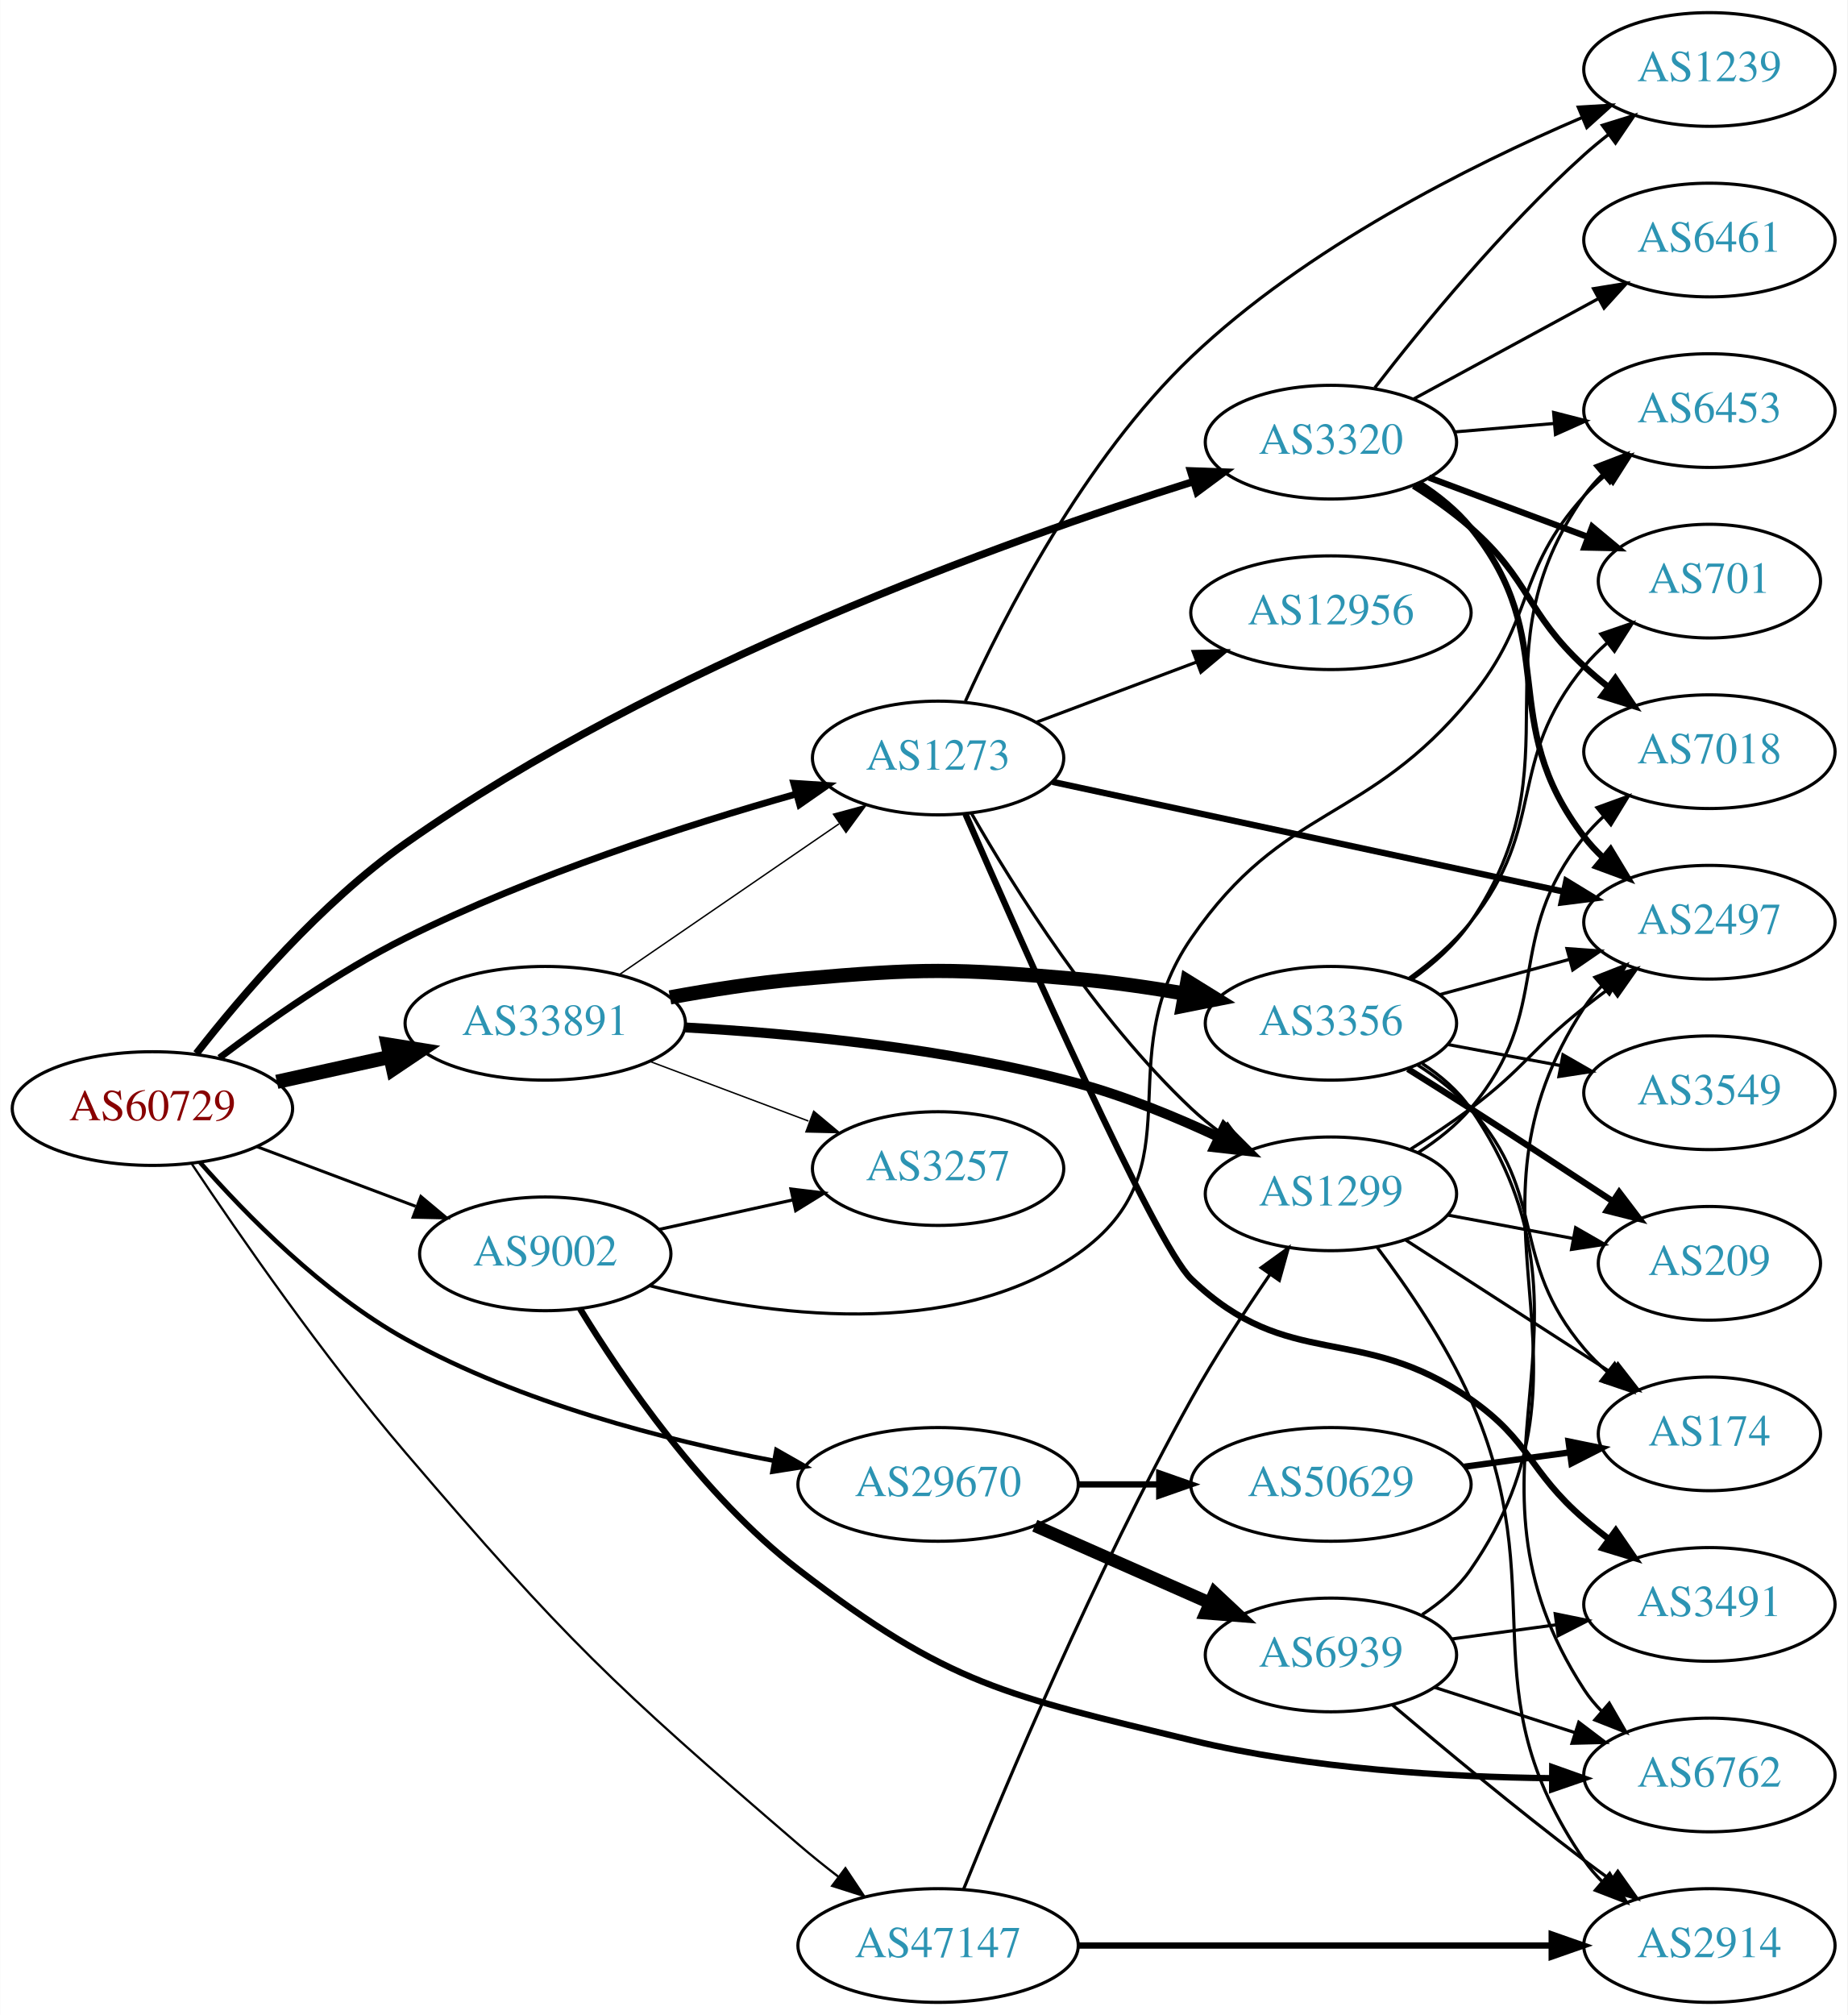
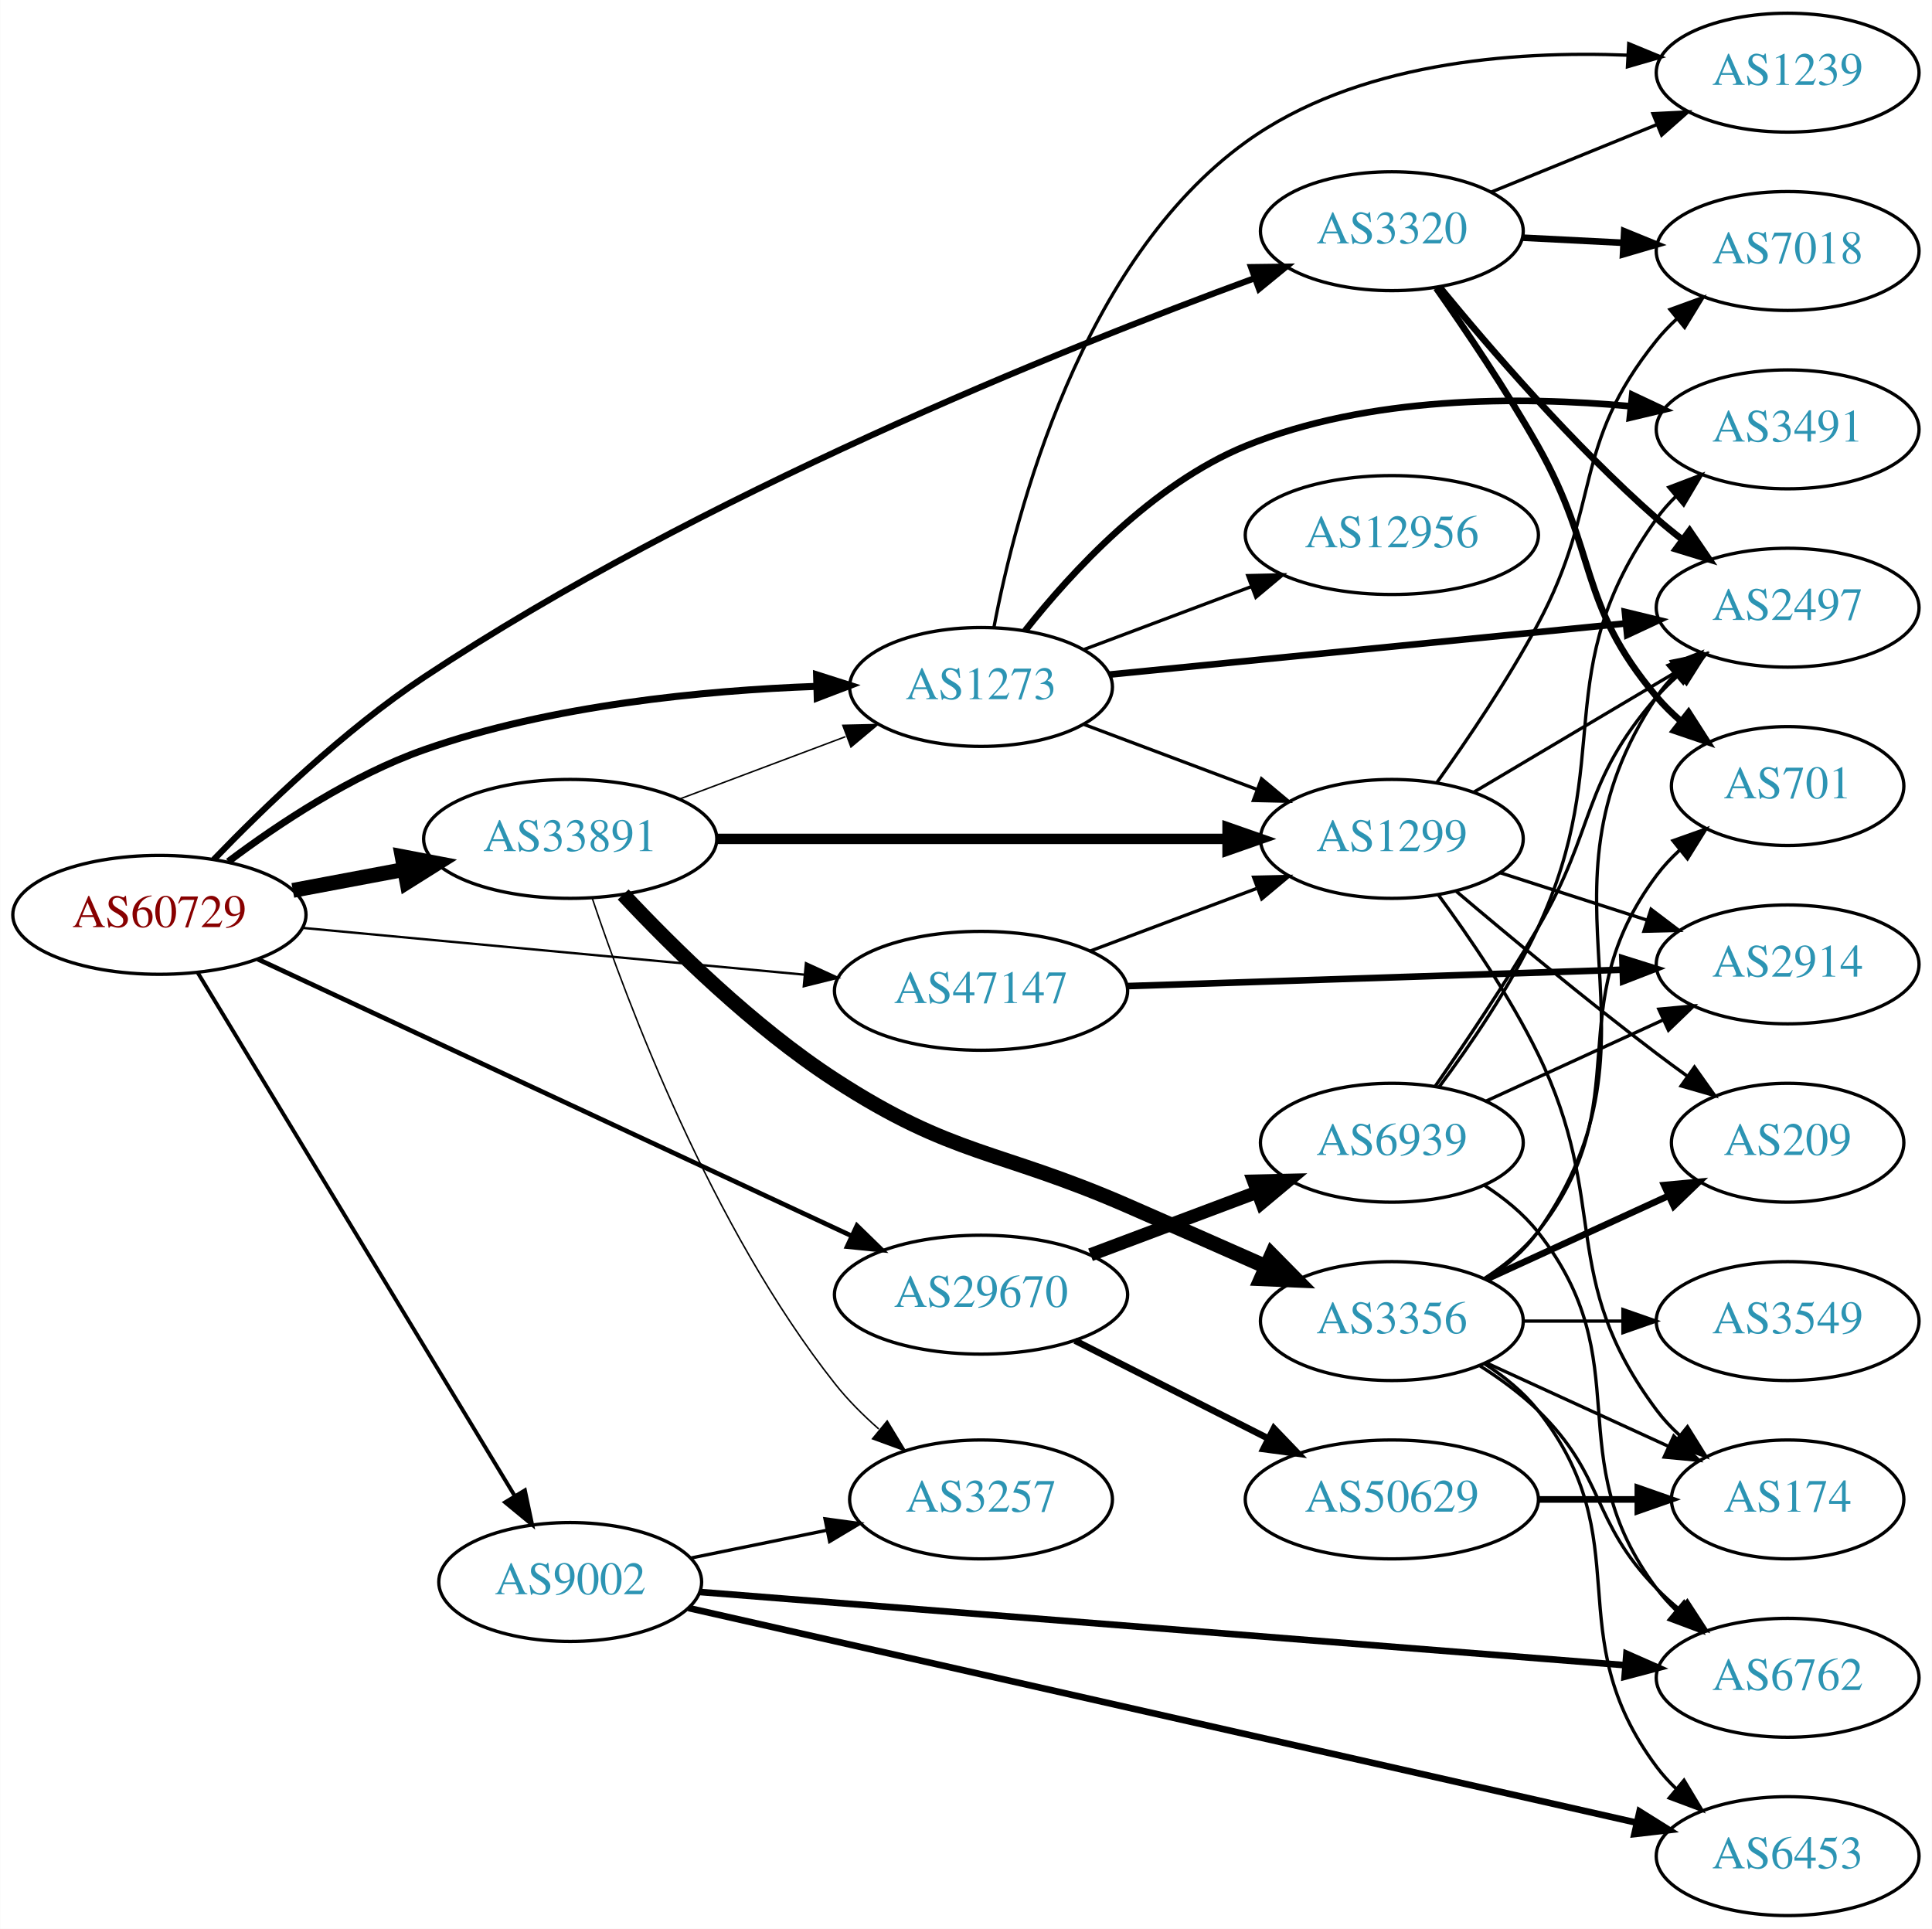
- <svg xmlns="http://www.w3.org/2000/svg" xmlns:xlink="http://www.w3.org/1999/xlink" width="585pt" height="638pt" viewBox="0.00 0.00 584.86 638.00">
-   <g id="graph0" class="graph" transform="scale(1 1) rotate(0) translate(4 634)">
-     <polygon fill="white" stroke="none" points="-4,4 -4,-634 580.862,-634 580.862,4 -4,4" />
+ <svg xmlns="http://www.w3.org/2000/svg" xmlns:xlink="http://www.w3.org/1999/xlink" width="585pt" height="584pt" viewBox="0.00 0.00 584.86 584.00">
+   <g id="graph0" class="graph" transform="scale(1 1) rotate(0) translate(4 580)">
+     <polygon fill="white" stroke="none" points="-4,4 -4,-580 580.862,-580 580.862,4 -4,4" />
    <g id="node1" class="node">
      <g id="a_node1">
        <a xlink:href="/asn/60729" xlink:title="AS60729 ~ Zwiebelfreunde e.V. [AT]">
-           <ellipse fill="#ffffff" stroke="black" cx="44.196" cy="-283" rx="44.393" ry="18" />
-           <text text-anchor="middle" x="44.196" y="-279.3" font-family="Times,serif" font-size="14.00" fill="#880000">AS60729</text>
+           <ellipse fill="#ffffff" stroke="black" cx="44.196" cy="-303" rx="44.393" ry="18" />
+           <text text-anchor="middle" x="44.196" y="-299.3" font-family="Times,serif" font-size="14.00" fill="#880000">AS60729</text>
        </a>
      </g>
    </g>
    <g id="node2" class="node">
      <g id="a_node2">
        <a xlink:href="/asn/1273" xlink:title="AS1273 ~ Vodafone Group PLC [EU]">
-           <ellipse fill="#ffffff" stroke="black" cx="292.98" cy="-394" rx="39.794" ry="18" />
-           <text text-anchor="middle" x="292.98" y="-390.3" font-family="Times,serif" font-size="14.00" fill="#2c94b3">AS1273</text>
+           <ellipse fill="#ffffff" stroke="black" cx="292.98" cy="-372" rx="39.794" ry="18" />
+           <text text-anchor="middle" x="292.98" y="-368.3" font-family="Times,serif" font-size="14.00" fill="#2c94b3">AS1273</text>
        </a>
      </g>
    </g>
    <g id="edge1" class="edge">
-       <path fill="none" stroke="black" stroke-width="2.132" d="M65.421,-299.061C80.886,-310.765 103.102,-326.368 124.392,-337 164.556,-357.057 213.452,-372.784 248.036,-382.591" />
-       <polygon fill="black" stroke="black" stroke-width="2.132" points="247.265,-386.01 257.838,-385.321 249.143,-379.266 247.265,-386.01" />
+       <path fill="none" stroke="black" stroke-width="2.132" d="M65.043,-319.118C80.315,-330.591 102.456,-345.289 124.392,-353 162.821,-366.508 208.971,-370.946 243.103,-372.182" />
+       <polygon fill="black" stroke="black" stroke-width="2.132" points="243.194,-375.686 253.289,-372.47 243.391,-368.689 243.194,-375.686" />
    </g>
    <g id="node3" class="node">
      <g id="a_node3">
        <a xlink:href="/asn/3320" xlink:title="AS3320 ~ DTAG [DE]">
-           <ellipse fill="#ffffff" stroke="black" cx="417.373" cy="-494" rx="39.794" ry="18" />
-           <text text-anchor="middle" x="417.373" y="-490.3" font-family="Times,serif" font-size="14.00" fill="#2c94b3">AS3320</text>
+           <ellipse fill="#ffffff" stroke="black" cx="417.373" cy="-510" rx="39.794" ry="18" />
+           <text text-anchor="middle" x="417.373" y="-506.3" font-family="Times,serif" font-size="14.00" fill="#2c94b3">AS3320</text>
        </a>
      </g>
    </g>
    <g id="edge2" class="edge">
-       <path fill="none" stroke="black" stroke-width="2.368" d="M58.109,-300.426C72.56,-318.943 97.498,-348.101 124.392,-367 204.771,-423.484 314.264,-462.75 373.712,-481.482" />
-       <polygon fill="black" stroke="black" stroke-width="2.368" points="372.923,-484.902 383.511,-484.526 375,-478.217 372.923,-484.902" />
+       <path fill="none" stroke="black" stroke-width="1.895" d="M60.658,-319.742C75.799,-335.451 100.077,-358.879 124.392,-375 207.773,-430.282 317.431,-474.3 375.764,-495.749" />
+       <polygon fill="black" stroke="black" stroke-width="1.895" points="374.763,-499.109 385.357,-499.242 377.159,-492.532 374.763,-499.109" />
    </g>
    <g id="node4" class="node">
      <g id="a_node4">
        <a xlink:href="/asn/9002" xlink:title="AS9002 ~ RETN Limited [EU]">
-           <ellipse fill="#ffffff" stroke="black" cx="168.588" cy="-237" rx="39.794" ry="18" />
-           <text text-anchor="middle" x="168.588" y="-233.3" font-family="Times,serif" font-size="14.00" fill="#2c94b3">AS9002</text>
+           <ellipse fill="#ffffff" stroke="black" cx="168.588" cy="-101" rx="39.794" ry="18" />
+           <text text-anchor="middle" x="168.588" y="-97.3" font-family="Times,serif" font-size="14.00" fill="#2c94b3">AS9002</text>
        </a>
      </g>
    </g>
    <g id="edge3" class="edge">
-       <path fill="none" stroke="black" stroke-width="0.947" d="M77.353,-270.914C92.72,-265.139 111.267,-258.168 127.54,-252.052" />
-       <polygon fill="black" stroke="black" stroke-width="0.947" points="129.2,-255.167 137.329,-248.373 126.737,-248.615 129.2,-255.167" />
+       <path fill="none" stroke="black" stroke-width="1.184" d="M55.843,-285.427C77.417,-249.821 126.386,-169.002 151.73,-127.173" />
+       <polygon fill="black" stroke="black" stroke-width="1.184" points="154.864,-128.755 157.053,-118.388 148.877,-125.127 154.864,-128.755" />
    </g>
    <g id="node5" class="node">
      <g id="a_node5">
        <a xlink:href="/asn/29670" xlink:title="AS29670 ~ Individual Network Berlin e.V. [DE]">
-           <ellipse fill="#ffffff" stroke="black" cx="292.98" cy="-164" rx="44.393" ry="18" />
-           <text text-anchor="middle" x="292.98" y="-160.3" font-family="Times,serif" font-size="14.00" fill="#2c94b3">AS29670</text>
+           <ellipse fill="#ffffff" stroke="black" cx="292.98" cy="-188" rx="44.393" ry="18" />
+           <text text-anchor="middle" x="292.98" y="-184.3" font-family="Times,serif" font-size="14.00" fill="#2c94b3">AS29670</text>
        </a>
      </g>
    </g>
    <g id="edge4" class="edge">
-       <path fill="none" stroke="black" stroke-width="1.421" d="M59.216,-266.023C73.832,-249.397 98.227,-224.509 124.392,-210 160.776,-189.825 206.586,-178.038 241.112,-171.456" />
-       <polygon fill="black" stroke="black" stroke-width="1.421" points="241.776,-174.893 250.986,-169.656 240.521,-168.007 241.776,-174.893" />
+       <path fill="none" stroke="black" stroke-width="1.421" d="M73.988,-289.583C118.543,-268.821 204.22,-228.896 253.862,-205.763" />
+       <polygon fill="black" stroke="black" stroke-width="1.421" points="255.404,-208.906 262.99,-201.509 252.447,-202.561 255.404,-208.906" />
    </g>
    <g id="node6" class="node">
      <g id="a_node6">
        <a xlink:href="/asn/33891" xlink:title="AS33891 ~ CORE-BACKBONE GMBH GLOBAL NETWORK [DE]">
-           <ellipse fill="#ffffff" stroke="black" cx="168.588" cy="-310" rx="44.393" ry="18" />
-           <text text-anchor="middle" x="168.588" y="-306.3" font-family="Times,serif" font-size="14.00" fill="#2c94b3">AS33891</text>
+           <ellipse fill="#ffffff" stroke="black" cx="168.588" cy="-326" rx="44.393" ry="18" />
+           <text text-anchor="middle" x="168.588" y="-322.3" font-family="Times,serif" font-size="14.00" fill="#2c94b3">AS33891</text>
        </a>
      </g>
    </g>
    <g id="edge5" class="edge">
-       <path fill="none" stroke="black" stroke-width="4.5" d="M83.586,-291.469C94.978,-293.982 107.6,-296.767 119.525,-299.397" />
-       <polygon fill="black" stroke="black" stroke-width="4.5" points="118.721,-303.252 129.335,-301.561 120.418,-295.562 118.721,-303.252" />
+       <path fill="none" stroke="black" stroke-width="4.5" d="M84.595,-310.404C95.296,-312.415 107.019,-314.618 118.196,-316.718" />
+       <polygon fill="black" stroke="black" stroke-width="4.5" points="117.707,-320.633 128.263,-318.61 119.162,-312.893 117.707,-320.633" />
    </g>
    <g id="node7" class="node">
      <g id="a_node7">
        <a xlink:href="/asn/47147" xlink:title="AS47147 ~ ANEXIA Internetdienstleistungs GmbH [AT]">
-           <ellipse fill="#ffffff" stroke="black" cx="292.98" cy="-18" rx="44.393" ry="18" />
-           <text text-anchor="middle" x="292.98" y="-14.3" font-family="Times,serif" font-size="14.00" fill="#2c94b3">AS47147</text>
+           <ellipse fill="#ffffff" stroke="black" cx="292.98" cy="-280" rx="44.393" ry="18" />
+           <text text-anchor="middle" x="292.98" y="-276.3" font-family="Times,serif" font-size="14.00" fill="#2c94b3">AS47147</text>
        </a>
      </g>
    </g>
    <g id="edge6" class="edge">
-       <path fill="none" stroke="black" stroke-width="0.711" d="M56.733,-265.37C71.478,-243.267 98.239,-204.572 124.392,-174 175.137,-114.682 189.621,-100.925 248.784,-50 252.75,-46.587 257.05,-43.134 261.348,-39.822" />
-       <polygon fill="black" stroke="black" stroke-width="0.711" points="263.634,-42.483 269.523,-33.675 259.427,-36.888 263.634,-42.483" />
+       <path fill="none" stroke="black" stroke-width="0.711" d="M87.339,-299.072C129.358,-295.156 194.005,-289.131 239.368,-284.903" />
+       <polygon fill="black" stroke="black" stroke-width="0.711" points="239.966,-288.363 249.598,-283.95 239.316,-281.393 239.966,-288.363" />
    </g>
    <g id="node8" class="node">
      <g id="a_node8">
-         <a xlink:href="/asn/12956" xlink:title="AS12956 ~ TELXIUS [ES]">
-           <ellipse fill="#ffffff" stroke="black" cx="417.373" cy="-440" rx="44.393" ry="18" />
-           <text text-anchor="middle" x="417.373" y="-436.3" font-family="Times,serif" font-size="14.00" fill="#2c94b3">AS12956</text>
+         <a xlink:href="/asn/3491" xlink:title="AS3491 ~ PCCW Global, Inc. [US]">
+           <ellipse fill="#ffffff" stroke="black" cx="537.215" cy="-450" rx="39.794" ry="18" />
+           <text text-anchor="middle" x="537.215" y="-446.3" font-family="Times,serif" font-size="14.00" fill="#2c94b3">AS3491</text>
        </a>
      </g>
    </g>
    <g id="edge7" class="edge">
-       <path fill="none" stroke="black" d="M324.235,-405.371C339.502,-411.109 358.256,-418.157 374.85,-424.394" />
-       <polygon fill="black" stroke="black" points="373.736,-427.714 384.328,-427.956 376.199,-421.162 373.736,-427.714" />
+       <path fill="none" stroke="black" stroke-width="2" d="M306.313,-389.016C320.268,-406.708 344.785,-433.407 373.176,-445 410.241,-460.135 456.091,-460.079 489.719,-456.994" />
+       <polygon fill="black" stroke="black" stroke-width="2" points="490.155,-460.467 499.74,-455.952 489.431,-453.505 490.155,-460.467" />
    </g>
    <g id="node9" class="node">
      <g id="a_node9">
-         <a xlink:href="/asn/1239" xlink:title="AS1239 ~ Sprint [US]">
-           <ellipse fill="#ffffff" stroke="black" cx="537.215" cy="-612" rx="39.794" ry="18" />
-           <text text-anchor="middle" x="537.215" y="-608.3" font-family="Times,serif" font-size="14.00" fill="#2c94b3">AS1239</text>
+         <a xlink:href="/asn/2497" xlink:title="AS2497 ~ Internet Initiative Japan Inc. [JP]">
+           <ellipse fill="#ffffff" stroke="black" cx="537.215" cy="-396" rx="39.794" ry="18" />
+           <text text-anchor="middle" x="537.215" y="-392.3" font-family="Times,serif" font-size="14.00" fill="#2c94b3">AS2497</text>
        </a>
      </g>
    </g>
    <g id="edge8" class="edge">
-       <path fill="none" stroke="black" d="M301.621,-411.961C313.634,-438.506 339.123,-488.56 373.176,-521 409.433,-555.539 461.299,-581.53 496.735,-596.712" />
-       <polygon fill="black" stroke="black" points="495.691,-600.07 506.267,-600.706 498.396,-593.614 495.691,-600.07" />
+       <path fill="none" stroke="black" stroke-width="2" d="M331.83,-375.75C374.014,-379.93 442.318,-386.697 488.223,-391.245" />
+       <polygon fill="black" stroke="black" stroke-width="2" points="487.936,-394.734 498.233,-392.237 488.627,-387.768 487.936,-394.734" />
    </g>
    <g id="node10" class="node">
      <g id="a_node10">
-         <a xlink:href="/asn/3491" xlink:title="AS3491 ~ PCCW Global, Inc. [US]">
-           <ellipse fill="#ffffff" stroke="black" cx="537.215" cy="-126" rx="39.794" ry="18" />
-           <text text-anchor="middle" x="537.215" y="-122.3" font-family="Times,serif" font-size="14.00" fill="#2c94b3">AS3491</text>
+         <a xlink:href="/asn/12956" xlink:title="AS12956 ~ TELXIUS [ES]">
+           <ellipse fill="#ffffff" stroke="black" cx="417.373" cy="-418" rx="44.393" ry="18" />
+           <text text-anchor="middle" x="417.373" y="-414.3" font-family="Times,serif" font-size="14.00" fill="#2c94b3">AS12956</text>
        </a>
      </g>
    </g>
    <g id="edge9" class="edge">
-       <path fill="none" stroke="black" stroke-width="2" d="M301.65,-376.256C319.193,-335.942 361.626,-240.081 373.176,-229 404.034,-199.396 426.5,-215.469 461.569,-191 480.648,-177.687 479.943,-168.184 497.569,-153 500.049,-150.863 502.698,-148.735 505.402,-146.665" />
-       <polygon fill="black" stroke="black" stroke-width="2" points="507.572,-149.414 513.566,-140.678 503.432,-143.769 507.572,-149.414" />
+       <path fill="none" stroke="black" d="M324.235,-383.371C339.502,-389.109 358.256,-396.157 374.85,-402.394" />
+       <polygon fill="black" stroke="black" points="373.736,-405.714 384.328,-405.956 376.199,-399.162 373.736,-405.714" />
    </g>
    <g id="node11" class="node">
      <g id="a_node11">
-         <a xlink:href="/asn/2497" xlink:title="AS2497 ~ Internet Initiative Japan Inc. [JP]">
-           <ellipse fill="#ffffff" stroke="black" cx="537.215" cy="-342" rx="39.794" ry="18" />
-           <text text-anchor="middle" x="537.215" y="-338.3" font-family="Times,serif" font-size="14.00" fill="#2c94b3">AS2497</text>
+         <a xlink:href="/asn/1239" xlink:title="AS1239 ~ Sprint [US]">
+           <ellipse fill="#ffffff" stroke="black" cx="537.215" cy="-558" rx="39.794" ry="18" />
+           <text text-anchor="middle" x="537.215" y="-554.3" font-family="Times,serif" font-size="14.00" fill="#2c94b3">AS1239</text>
        </a>
      </g>
    </g>
    <g id="edge10" class="edge">
-       <path fill="none" stroke="black" stroke-width="2" d="M329.203,-386.439C371.99,-377.254 444.241,-361.744 491.073,-351.691" />
-       <polygon fill="black" stroke="black" stroke-width="2" points="491.907,-355.091 500.95,-349.57 490.438,-348.247 491.907,-355.091" />
+       <path fill="none" stroke="black" d="M296.874,-389.994C303.494,-424.757 323.212,-500.898 373.176,-537 406.442,-561.036 453.781,-564.695 488.886,-563.285" />
+       <polygon fill="black" stroke="black" points="489.106,-566.778 498.899,-562.734 488.721,-559.789 489.106,-566.778" />
    </g>
    <g id="node12" class="node">
      <g id="a_node12">
        <a xlink:href="/asn/1299" xlink:title="AS1299 ~ Telia Carrier [EU]">
-           <ellipse fill="#ffffff" stroke="black" cx="417.373" cy="-256" rx="39.794" ry="18" />
-           <text text-anchor="middle" x="417.373" y="-252.3" font-family="Times,serif" font-size="14.00" fill="#2c94b3">AS1299</text>
+           <ellipse fill="#ffffff" stroke="black" cx="417.373" cy="-326" rx="39.794" ry="18" />
+           <text text-anchor="middle" x="417.373" y="-322.3" font-family="Times,serif" font-size="14.00" fill="#2c94b3">AS1299</text>
        </a>
      </g>
    </g>
    <g id="edge11" class="edge">
-       <path fill="none" stroke="black" d="M303.458,-376.619C316.777,-353.307 342.83,-311.548 373.176,-283 376.065,-280.283 379.267,-277.689 382.584,-275.259" />
-       <polygon fill="black" stroke="black" points="384.645,-278.09 390.954,-269.578 380.714,-272.298 384.645,-278.09" />
-     </g>
-     <g id="edge16" class="edge">
-       <path fill="none" stroke="black" d="M431.268,-511.216C446.089,-530.395 471.713,-561.758 497.569,-585 500.003,-587.189 502.621,-589.353 505.304,-591.446" />
-       <polygon fill="black" stroke="black" points="503.318,-594.33 513.437,-597.469 507.484,-588.705 503.318,-594.33" />
+       <path fill="none" stroke="black" d="M324.235,-360.629C339.975,-354.713 359.422,-347.404 376.387,-341.028" />
+       <polygon fill="black" stroke="black" points="377.913,-344.194 386.042,-337.399 375.45,-337.641 377.913,-344.194" />
    </g>
    <g id="edge14" class="edge">
-       <path fill="none" stroke="black" stroke-width="2" d="M445.225,-481.05C451.217,-477.188 457.108,-472.492 461.569,-467 490.821,-430.981 469.247,-405.756 497.569,-369 499.348,-366.69 501.381,-364.501 503.562,-362.442" />
-       <polygon fill="black" stroke="black" stroke-width="2" points="505.918,-365.035 511.396,-355.966 501.458,-359.64 505.918,-365.035" />
+       <path fill="none" stroke="black" stroke-width="2" d="M431.958,-492.936C446.983,-474.599 472.409,-445.114 497.569,-423 500.028,-420.839 502.662,-418.694 505.356,-416.612" />
+       <polygon fill="black" stroke="black" stroke-width="2" points="507.531,-419.358 513.506,-410.608 503.379,-413.722 507.531,-419.358" />
+     </g>
+     <g id="edge15" class="edge">
+       <path fill="none" stroke="black" d="M447.502,-521.865C462.658,-528.038 481.382,-535.665 497.716,-542.318" />
+       <polygon fill="black" stroke="black" points="496.431,-545.574 507.012,-546.105 499.071,-539.091 496.431,-545.574" />
    </g>
    <g id="node13" class="node">
      <g id="a_node13">
-         <a xlink:href="/asn/7018" xlink:title="AS7018 ~ AT&amp;T Services, Inc. [US]">
-           <ellipse fill="#ffffff" stroke="black" cx="537.215" cy="-396" rx="39.794" ry="18" />
-           <text text-anchor="middle" x="537.215" y="-392.3" font-family="Times,serif" font-size="14.00" fill="#2c94b3">AS7018</text>
+         <a xlink:href="/asn/701" xlink:title="AS701 ~ UUNET [US]">
+           <ellipse fill="#ffffff" stroke="black" cx="537.215" cy="-342" rx="35.194" ry="18" />
+           <text text-anchor="middle" x="537.215" y="-338.3" font-family="Times,serif" font-size="14.00" fill="#2c94b3">AS701</text>
        </a>
      </g>
    </g>
    <g id="edge12" class="edge">
-       <path fill="none" stroke="black" stroke-width="2" d="M443.568,-480.177C449.737,-476.284 456.125,-471.792 461.569,-467 480.534,-450.304 479.037,-440.176 497.569,-423 499.97,-420.775 502.564,-418.585 505.233,-416.475" />
-       <polygon fill="black" stroke="black" stroke-width="2" points="507.419,-419.211 513.342,-410.427 503.233,-413.6 507.419,-419.211" />
+       <path fill="none" stroke="black" stroke-width="2" d="M430.809,-492.775C439.846,-479.917 452.101,-461.75 461.569,-445 479.96,-412.462 473.443,-397.546 497.569,-369 499.735,-366.437 502.198,-364.002 504.809,-361.721" />
+       <polygon fill="black" stroke="black" stroke-width="2" points="507.215,-364.282 512.928,-355.36 502.898,-358.772 507.215,-364.282" />
    </g>
    <g id="node14" class="node">
      <g id="a_node14">
-         <a xlink:href="/asn/701" xlink:title="AS701 ~ UUNET [US]">
-           <ellipse fill="#ffffff" stroke="black" cx="537.215" cy="-450" rx="35.194" ry="18" />
-           <text text-anchor="middle" x="537.215" y="-446.3" font-family="Times,serif" font-size="14.00" fill="#2c94b3">AS701</text>
+         <a xlink:href="/asn/7018" xlink:title="AS7018 ~ AT&amp;T Services, Inc. [US]">
+           <ellipse fill="#ffffff" stroke="black" cx="537.215" cy="-504" rx="39.794" ry="18" />
+           <text text-anchor="middle" x="537.215" y="-500.3" font-family="Times,serif" font-size="14.00" fill="#2c94b3">AS7018</text>
        </a>
      </g>
    </g>
    <g id="edge13" class="edge">
-       <path fill="none" stroke="black" stroke-width="2" d="M448.414,-482.783C463.661,-477.09 482.336,-470.117 498.537,-464.068" />
-       <polygon fill="black" stroke="black" stroke-width="2" points="500.108,-467.218 508.252,-460.441 497.659,-460.66 500.108,-467.218" />
+       <path fill="none" stroke="black" stroke-width="2" d="M456.959,-508.035C466.725,-507.538 477.342,-506.998 487.536,-506.479" />
+       <polygon fill="black" stroke="black" stroke-width="2" points="487.733,-509.973 497.542,-505.969 487.377,-502.982 487.733,-509.973" />
    </g>
    <g id="node15" class="node">
      <g id="a_node15">
-         <a xlink:href="/asn/6461" xlink:title="AS6461 ~ Zayo Bandwidth [US]">
-           <ellipse fill="#ffffff" stroke="black" cx="537.215" cy="-558" rx="39.794" ry="18" />
-           <text text-anchor="middle" x="537.215" y="-554.3" font-family="Times,serif" font-size="14.00" fill="#2c94b3">AS6461</text>
-         </a>
-       </g>
-     </g>
-     <g id="edge15" class="edge">
-       <path fill="none" stroke="black" d="M443.653,-507.73C460.74,-517.009 483.503,-529.372 502.179,-539.515" />
-       <polygon fill="black" stroke="black" points="500.519,-542.596 510.977,-544.293 503.859,-536.445 500.519,-542.596" />
+         <a xlink:href="/asn/6453" xlink:title="AS6453 ~ TATA COMMUNICATIONS (AMERICA) INC [US]">
+           <ellipse fill="#ffffff" stroke="black" cx="537.215" cy="-18" rx="39.794" ry="18" />
+           <text text-anchor="middle" x="537.215" y="-14.3" font-family="Times,serif" font-size="14.00" fill="#2c94b3">AS6453</text>
+         </a>
+       </g>
+     </g>
+     <g id="edge16" class="edge">
+       <path fill="none" stroke="black" stroke-width="2" d="M204.41,-93.117C271.244,-77.986 417.424,-44.893 491.413,-28.143" />
+       <polygon fill="black" stroke="black" stroke-width="2" points="492.378,-31.513 501.358,-25.891 490.832,-24.686 492.378,-31.513" />
    </g>
    <g id="node16" class="node">
      <g id="a_node16">
-         <a xlink:href="/asn/6453" xlink:title="AS6453 ~ TATA COMMUNICATIONS (AMERICA) INC [US]">
-           <ellipse fill="#ffffff" stroke="black" cx="537.215" cy="-504" rx="39.794" ry="18" />
-           <text text-anchor="middle" x="537.215" y="-500.3" font-family="Times,serif" font-size="14.00" fill="#2c94b3">AS6453</text>
+         <a xlink:href="/asn/3257" xlink:title="AS3257 ~ GTT [DE]">
+           <ellipse fill="#ffffff" stroke="black" cx="292.98" cy="-126" rx="39.794" ry="18" />
+           <text text-anchor="middle" x="292.98" y="-122.3" font-family="Times,serif" font-size="14.00" fill="#2c94b3">AS3257</text>
        </a>
      </g>
    </g>
    <g id="edge17" class="edge">
-       <path fill="none" stroke="black" d="M456.633,-497.247C466.613,-498.094 477.498,-499.017 487.924,-499.902" />
-       <polygon fill="black" stroke="black" points="487.887,-503.411 498.147,-500.77 488.479,-496.436 487.887,-503.411" />
-     </g>
-     <g id="edge19" class="edge">
-       <path fill="none" stroke="black" d="M201.531,-226.953C237.864,-217.625 297.305,-208.977 337.176,-237 375.823,-264.162 346.384,-298.097 373.176,-337 402.563,-379.67 428.729,-372.927 461.569,-413 482.255,-438.242 475.643,-452.827 497.569,-477 499.579,-479.217 501.804,-481.351 504.14,-483.381" />
-       <polygon fill="black" stroke="black" points="502.342,-486.42 512.366,-489.851 506.67,-480.917 502.342,-486.42" />
+       <path fill="none" stroke="black" d="M204.989,-108.231C217.816,-110.851 232.494,-113.849 246.094,-116.627" />
+       <polygon fill="black" stroke="black" points="245.737,-120.126 256.235,-118.699 247.138,-113.268 245.737,-120.126" />
    </g>
    <g id="node17" class="node">
      <g id="a_node17">
-         <a xlink:href="/asn/3257" xlink:title="AS3257 ~ GTT [DE]">
-           <ellipse fill="#ffffff" stroke="black" cx="292.98" cy="-264" rx="39.794" ry="18" />
-           <text text-anchor="middle" x="292.98" y="-260.3" font-family="Times,serif" font-size="14.00" fill="#2c94b3">AS3257</text>
-         </a>
-       </g>
-     </g>
-     <g id="edge18" class="edge">
-       <path fill="none" stroke="black" d="M204.661,-244.737C217.848,-247.646 233.028,-250.995 246.994,-254.076" />
-       <polygon fill="black" stroke="black" points="246.383,-257.525 256.903,-256.262 247.891,-250.69 246.383,-257.525" />
-     </g>
-     <g id="node18" class="node">
-       <g id="a_node18">
        <a xlink:href="/asn/6762" xlink:title="AS6762 ~ TELECOM ITALIA SPARKLE S.p.A. [IT]">
          <ellipse fill="#ffffff" stroke="black" cx="537.215" cy="-72" rx="39.794" ry="18" />
          <text text-anchor="middle" x="537.215" y="-68.3" font-family="Times,serif" font-size="14.00" fill="#2c94b3">AS6762</text>
        </a>
      </g>
    </g>
-     <g id="edge20" class="edge">
-       <path fill="none" stroke="black" stroke-width="2" d="M179.585,-219.643C192.919,-197.807 218.407,-160.347 248.784,-137 296.571,-100.273 314.612,-97.236 373.176,-83 410.737,-73.869 454.501,-71.342 487.225,-70.975" />
-       <polygon fill="black" stroke="black" stroke-width="2" points="487.456,-74.475 497.439,-70.927 487.423,-67.475 487.456,-74.475" />
+     <g id="edge18" class="edge">
+       <path fill="none" stroke="black" stroke-width="2" d="M207.786,-97.979C274.912,-92.669 413.896,-81.675 487.703,-75.837" />
+       <polygon fill="black" stroke="black" stroke-width="2" points="488.41,-79.292 498.103,-75.015 487.858,-72.314 488.41,-79.292" />
+     </g>
+     <g id="node18" class="node">
+       <g id="a_node18">
+         <a xlink:href="/asn/50629" xlink:title="AS50629 ~ LWLcom GmbH [DE]">
+           <ellipse fill="#ffffff" stroke="black" cx="417.373" cy="-126" rx="44.393" ry="18" />
+           <text text-anchor="middle" x="417.373" y="-122.3" font-family="Times,serif" font-size="14.00" fill="#2c94b3">AS50629</text>
+         </a>
+       </g>
+     </g>
+     <g id="edge19" class="edge">
+       <path fill="none" stroke="black" stroke-width="2" d="M321.448,-174.086C338.691,-165.351 361.131,-153.984 379.863,-144.495" />
+       <polygon fill="black" stroke="black" stroke-width="2" points="381.658,-147.509 388.997,-139.868 378.495,-141.264 381.658,-147.509" />
    </g>
    <g id="node19" class="node">
      <g id="a_node19">
-         <a xlink:href="/asn/50629" xlink:title="AS50629 ~ LWLcom GmbH [DE]">
-           <ellipse fill="#ffffff" stroke="black" cx="417.373" cy="-164" rx="44.393" ry="18" />
-           <text text-anchor="middle" x="417.373" y="-160.3" font-family="Times,serif" font-size="14.00" fill="#2c94b3">AS50629</text>
-         </a>
-       </g>
-     </g>
-     <g id="edge21" class="edge">
-       <path fill="none" stroke="black" stroke-width="2" d="M337.476,-164C345.682,-164 354.353,-164 362.826,-164" />
-       <polygon fill="black" stroke="black" stroke-width="2" points="363.017,-167.5 373.017,-164 363.017,-160.5 363.017,-167.5" />
+         <a xlink:href="/asn/6939" xlink:title="AS6939 ~ Hurricane Electric LLC [US]">
+           <ellipse fill="#ffffff" stroke="black" cx="417.373" cy="-234" rx="39.794" ry="18" />
+           <text text-anchor="middle" x="417.373" y="-230.3" font-family="Times,serif" font-size="14.00" fill="#2c94b3">AS6939</text>
+         </a>
+       </g>
+     </g>
+     <g id="edge20" class="edge">
+       <path fill="none" stroke="black" stroke-width="4" d="M326.137,-200.086C341.504,-205.861 360.052,-212.832 376.324,-218.948" />
+       <polygon fill="black" stroke="black" stroke-width="4" points="375.521,-222.385 386.113,-222.627 377.984,-215.833 375.521,-222.385" />
+     </g>
+     <g id="edge25" class="edge">
+       <path fill="none" stroke="black" stroke-width="0.45" d="M201.745,-338.086C217.112,-343.861 235.659,-350.832 251.932,-356.948" />
+       <polygon fill="black" stroke="black" stroke-width="0.45" points="251.129,-360.385 261.721,-360.627 253.592,-353.833 251.129,-360.385" />
+     </g>
+     <g id="edge24" class="edge">
+       <path fill="none" stroke="black" stroke-width="3.15" d="M212.857,-326C256.076,-326 322.399,-326 367.495,-326" />
+       <polygon fill="black" stroke="black" stroke-width="3.15" points="367.625,-329.5 377.625,-326 367.625,-322.5 367.625,-329.5" />
+     </g>
+     <g id="edge23" class="edge">
+       <path fill="none" stroke="black" stroke-width="0.45" d="M175.203,-308.199C185.862,-276.314 211.357,-208.371 248.784,-161 252.618,-156.148 257.237,-151.533 262.01,-147.34" />
+       <polygon fill="black" stroke="black" stroke-width="0.45" points="264.57,-149.766 270.074,-140.714 260.126,-144.358 264.57,-149.766" />
+     </g>
+     <g id="node21" class="node">
+       <g id="a_node21">
+         <a xlink:href="/asn/3356" xlink:title="AS3356 ~ Level 3 Parent, LLC [US]">
+           <ellipse fill="#ffffff" stroke="black" cx="417.373" cy="-180" rx="39.794" ry="18" />
+           <text text-anchor="middle" x="417.373" y="-176.3" font-family="Times,serif" font-size="14.00" fill="#2c94b3">AS3356</text>
+         </a>
+       </g>
+     </g>
+     <g id="edge22" class="edge">
+       <path fill="none" stroke="black" stroke-width="4.5" d="M184.622,-309.165C199.639,-293.116 223.996,-269.077 248.784,-253 284.661,-229.732 297.977,-232.087 337.176,-215 350.926,-209.006 365.989,-202.368 379.252,-196.498" />
+       <polygon fill="black" stroke="black" stroke-width="4.5" points="381,-200.03 388.548,-192.379 377.81,-192.83 381,-200.03" />
+     </g>
+     <g id="edge33" class="edge">
+       <path fill="none" stroke="black" d="M326.137,-292.086C341.504,-297.861 360.052,-304.832 376.324,-310.948" />
+       <polygon fill="black" stroke="black" points="375.521,-314.385 386.113,-314.627 377.984,-307.833 375.521,-314.385" />
+     </g>
+     <g id="node24" class="node">
+       <g id="a_node24">
+         <a xlink:href="/asn/2914" xlink:title="AS2914 ~ NTT America, Inc. [US]">
+           <ellipse fill="#ffffff" stroke="black" cx="537.215" cy="-288" rx="39.794" ry="18" />
+           <text text-anchor="middle" x="537.215" y="-284.3" font-family="Times,serif" font-size="14.00" fill="#2c94b3">AS2914</text>
+         </a>
+       </g>
+     </g>
+     <g id="edge34" class="edge">
+       <path fill="none" stroke="black" stroke-width="2" d="M337.287,-281.43C379.366,-282.82 443.174,-284.927 487.119,-286.379" />
+       <polygon fill="black" stroke="black" stroke-width="2" points="487.173,-289.882 497.283,-286.714 487.404,-282.886 487.173,-289.882" />
+     </g>
+     <g id="edge43" class="edge">
+       <path fill="none" stroke="black" d="M442.22,-340.166C459.87,-350.65 484.121,-365.056 503.57,-376.608" />
+       <polygon fill="black" stroke="black" points="502.018,-379.758 512.403,-381.856 505.593,-373.739 502.018,-379.758" />
+     </g>
+     <g id="edge41" class="edge">
+       <path fill="none" stroke="black" d="M431.039,-343.098C440.191,-355.894 452.488,-374.037 461.569,-391 481.124,-427.531 471.555,-444.747 497.569,-477 499.399,-479.27 501.469,-481.43 503.675,-483.469" />
+       <polygon fill="black" stroke="black" points="501.598,-486.291 511.556,-489.907 506.026,-480.87 501.598,-486.291" />
    </g>
    <g id="node20" class="node">
      <g id="a_node20">
-         <a xlink:href="/asn/6939" xlink:title="AS6939 ~ Hurricane Electric LLC [US]">
-           <ellipse fill="#ffffff" stroke="black" cx="417.373" cy="-110" rx="39.794" ry="18" />
-           <text text-anchor="middle" x="417.373" y="-106.3" font-family="Times,serif" font-size="14.00" fill="#2c94b3">AS6939</text>
-         </a>
-       </g>
-     </g>
-     <g id="edge22" class="edge">
-       <path fill="none" stroke="black" stroke-width="4" d="M323.608,-150.928C340.203,-143.607 361.062,-134.403 378.795,-126.579" />
-       <polygon fill="black" stroke="black" stroke-width="4" points="380.543,-129.634 388.279,-122.395 377.717,-123.23 380.543,-129.634" />
-     </g>
-     <g id="edge27" class="edge">
-       <path fill="none" stroke="black" stroke-width="0.45" d="M192.037,-325.407C211.567,-338.811 240.043,-358.354 261.608,-373.155" />
-       <polygon fill="black" stroke="black" stroke-width="0.45" points="259.86,-376.2 270.086,-378.973 263.821,-370.429 259.86,-376.2" />
-     </g>
-     <g id="edge26" class="edge">
-       <path fill="none" stroke="black" stroke-width="3.15" d="M212.968,-308.681C247.206,-306.785 295.912,-302.177 337.176,-291 352.384,-286.881 368.414,-280.268 382.045,-273.893" />
-       <polygon fill="black" stroke="black" stroke-width="3.15" points="383.567,-277.045 391.058,-269.552 380.53,-270.738 383.567,-277.045" />
-     </g>
-     <g id="edge25" class="edge">
-       <path fill="none" stroke="black" stroke-width="0.45" d="M201.745,-297.914C217.112,-292.139 235.659,-285.168 251.932,-279.052" />
-       <polygon fill="black" stroke="black" stroke-width="0.45" points="253.592,-282.167 261.721,-275.373 251.129,-275.615 253.592,-282.167" />
-     </g>
-     <g id="node22" class="node">
-       <g id="a_node22">
-         <a xlink:href="/asn/3356" xlink:title="AS3356 ~ Level 3 Parent, LLC [US]">
-           <ellipse fill="#ffffff" stroke="black" cx="417.373" cy="-310" rx="39.794" ry="18" />
-           <text text-anchor="middle" x="417.373" y="-306.3" font-family="Times,serif" font-size="14.00" fill="#2c94b3">AS3356</text>
-         </a>
-       </g>
-     </g>
-     <g id="edge24" class="edge">
-       <path fill="none" stroke="black" stroke-width="4.5" d="M208.078,-318.198C220.956,-320.567 235.432,-322.829 248.784,-324 287.919,-327.432 298.041,-327.432 337.176,-324 348.252,-323.029 360.099,-321.307 371.167,-319.396" />
-       <polygon fill="black" stroke="black" stroke-width="4.5" points="371.928,-323.26 381.067,-317.604 370.526,-315.511 371.928,-323.26" />
-     </g>
-     <g id="edge35" class="edge">
-       <path fill="none" stroke="black" d="M301.073,-35.884C313.964,-67.79 342.732,-136.306 373.176,-191 380.633,-204.396 389.938,-218.65 397.999,-230.385" />
-       <polygon fill="black" stroke="black" points="395.282,-232.608 403.871,-238.812 401.026,-228.606 395.282,-232.608" />
-     </g>
-     <g id="node25" class="node">
-       <g id="a_node25">
-         <a xlink:href="/asn/2914" xlink:title="AS2914 ~ NTT America, Inc. [US]">
-           <ellipse fill="#ffffff" stroke="black" cx="537.215" cy="-18" rx="39.794" ry="18" />
-           <text text-anchor="middle" x="537.215" y="-14.3" font-family="Times,serif" font-size="14.00" fill="#2c94b3">AS2914</text>
-         </a>
-       </g>
-     </g>
-     <g id="edge36" class="edge">
-       <path fill="none" stroke="black" stroke-width="2" d="M337.287,-18C379.366,-18 443.174,-18 487.119,-18" />
-       <polygon fill="black" stroke="black" stroke-width="2" points="487.283,-21.5 497.283,-18 487.283,-14.5 487.283,-21.5" />
-     </g>
-     <g id="edge43" class="edge">
-       <path fill="none" stroke="black" d="M442.615,-270.157C448.927,-274.11 455.622,-278.548 461.569,-283 478.705,-295.83 480.766,-301.736 497.569,-315 500.285,-317.144 503.158,-319.317 506.062,-321.449" />
-       <polygon fill="black" stroke="black" points="504.058,-324.319 514.225,-327.299 508.136,-318.629 504.058,-324.319" />
-     </g>
-     <g id="edge44" class="edge">
-       <path fill="none" stroke="black" d="M445.054,-269.093C451.051,-272.95 456.988,-277.608 461.569,-283 488.398,-314.577 471.555,-336.747 497.569,-369 499.399,-371.27 501.469,-373.43 503.675,-375.469" />
-       <polygon fill="black" stroke="black" points="501.598,-378.291 511.556,-381.907 506.026,-372.87 501.598,-378.291" />
-     </g>
-     <g id="node21" class="node">
-       <g id="a_node21">
        <a xlink:href="/asn/174" xlink:title="AS174 ~ Cogent Communications [US]">
-           <ellipse fill="#ffffff" stroke="black" cx="537.215" cy="-180" rx="35.194" ry="18" />
-           <text text-anchor="middle" x="537.215" y="-176.3" font-family="Times,serif" font-size="14.00" fill="#2c94b3">AS174</text>
-         </a>
-       </g>
-     </g>
-     <g id="edge45" class="edge">
-       <path fill="none" stroke="black" d="M441.094,-241.346C459.621,-229.398 485.944,-212.421 506.204,-199.355" />
-       <polygon fill="black" stroke="black" points="508.248,-202.201 514.755,-193.84 504.454,-196.319 508.248,-202.201" />
-     </g>
-     <g id="node24" class="node">
-       <g id="a_node24">
+           <ellipse fill="#ffffff" stroke="black" cx="537.215" cy="-126" rx="35.194" ry="18" />
+           <text text-anchor="middle" x="537.215" y="-122.3" font-family="Times,serif" font-size="14.00" fill="#2c94b3">AS174</text>
+         </a>
+       </g>
+     </g>
+     <g id="edge40" class="edge">
+       <path fill="none" stroke="black" d="M431.42,-309.097C440.761,-296.398 453.128,-278.29 461.569,-261 483.765,-215.532 467.297,-193.542 497.569,-153 499.576,-150.311 501.932,-147.791 504.473,-145.454" />
+       <polygon fill="black" stroke="black" points="506.888,-148.004 512.489,-139.011 502.502,-142.548 506.888,-148.004" />
+     </g>
+     <g id="node23" class="node">
+       <g id="a_node23">
        <a xlink:href="/asn/209" xlink:title="AS209 ~ CenturyLink Communications, LLC [US]">
          <ellipse fill="#ffffff" stroke="black" cx="537.215" cy="-234" rx="35.194" ry="18" />
          <text text-anchor="middle" x="537.215" y="-230.3" font-family="Times,serif" font-size="14.00" fill="#2c94b3">AS209</text>
        </a>
      </g>
    </g>
+     <g id="edge39" class="edge">
+       <path fill="none" stroke="black" d="M436.925,-310.086C452.77,-296.662 476.305,-277.116 497.569,-261 500.549,-258.741 503.696,-256.429 506.856,-254.154" />
+       <polygon fill="black" stroke="black" points="509.008,-256.919 515.144,-248.281 504.961,-251.207 509.008,-256.919" />
+     </g>
    <g id="edge42" class="edge">
-       <path fill="none" stroke="black" d="M454.37,-249.28C466.867,-246.947 480.995,-244.309 493.952,-241.89" />
-       <polygon fill="black" stroke="black" points="494.851,-245.283 504.038,-240.007 493.566,-238.402 494.851,-245.283" />
-     </g>
-     <g id="edge41" class="edge">
-       <path fill="none" stroke="black" d="M432.037,-239.022C441.558,-226.432 453.881,-208.489 461.569,-191 488.463,-129.818 459.757,-100.107 497.569,-45 499.218,-42.596 501.157,-40.338 503.273,-38.232" />
-       <polygon fill="black" stroke="black" points="505.639,-40.814 510.984,-31.667 501.101,-35.484 505.639,-40.814" />
-     </g>
-     <g id="edge23" class="edge">
-       <path fill="none" stroke="black" stroke-width="2" d="M459.588,-169.596C470.352,-171.057 481.984,-172.637 492.856,-174.113" />
-       <polygon fill="black" stroke="black" stroke-width="2" points="492.612,-177.612 502.992,-175.489 493.554,-170.676 492.612,-177.612" />
-     </g>
-     <g id="edge39" class="edge">
-       <path fill="none" stroke="black" d="M455.659,-115.062C466.19,-116.492 477.793,-118.068 488.833,-119.567" />
-       <polygon fill="black" stroke="black" points="488.387,-123.038 498.767,-120.916 489.329,-116.102 488.387,-123.038" />
+       <path fill="none" stroke="black" d="M450.262,-315.717C463.887,-311.323 479.972,-306.136 494.522,-301.445" />
+       <polygon fill="black" stroke="black" points="495.856,-304.692 504.3,-298.292 493.708,-298.03 495.856,-304.692" />
+     </g>
+     <g id="edge21" class="edge">
+       <path fill="none" stroke="black" stroke-width="2" d="M461.584,-126C471.432,-126 481.911,-126 491.808,-126" />
+       <polygon fill="black" stroke="black" stroke-width="2" points="491.86,-129.5 501.86,-126 491.86,-122.5 491.86,-129.5" />
+     </g>
+     <g id="edge35" class="edge">
+       <path fill="none" stroke="black" d="M431.622,-250.807C441.064,-263.458 453.469,-281.548 461.569,-299 485.728,-351.053 464.142,-376.353 497.569,-423 499.267,-425.37 501.241,-427.603 503.381,-429.692" />
+       <polygon fill="black" stroke="black" points="501.235,-432.46 511.138,-436.225 505.744,-427.106 501.235,-432.46" />
+     </g>
+     <g id="edge36" class="edge">
+       <path fill="none" stroke="black" d="M430.459,-251.046C439.432,-263.967 451.761,-282.29 461.569,-299 479.278,-329.171 474.553,-342.652 497.569,-369 499.537,-371.254 501.732,-373.414 504.048,-375.463" />
+       <polygon fill="black" stroke="black" points="502.229,-378.488 512.237,-381.966 506.582,-373.006 502.229,-378.488" />
    </g>
    <g id="edge38" class="edge">
-       <path fill="none" stroke="black" d="M446.285,-122.784C452.096,-126.608 457.64,-131.33 461.569,-137 507.532,-203.347 453.318,-247.499 497.569,-315 499.167,-317.439 501.069,-319.721 503.159,-321.844" />
-       <polygon fill="black" stroke="black" points="500.961,-324.57 510.823,-328.442 505.528,-319.265 500.961,-324.57" />
-     </g>
-     <g id="edge40" class="edge">
-       <path fill="none" stroke="black" d="M450.262,-99.717C463.887,-95.323 479.972,-90.136 494.522,-85.445" />
-       <polygon fill="black" stroke="black" points="495.856,-88.692 504.3,-82.292 493.708,-82.03 495.856,-88.692" />
+       <path fill="none" stroke="black" d="M445.344,-221.145C451.332,-217.28 457.192,-212.559 461.569,-207 492.867,-167.246 467.297,-139.542 497.569,-99 499.313,-96.664 501.321,-94.455 503.484,-92.383" />
+       <polygon fill="black" stroke="black" points="505.843,-94.973 511.284,-85.882 501.362,-89.595 505.843,-94.973" />
    </g>
    <g id="edge37" class="edge">
-       <path fill="none" stroke="black" d="M436.925,-94.085C452.77,-80.662 476.305,-61.116 497.569,-45 500.327,-42.91 503.228,-40.773 506.15,-38.663" />
-       <polygon fill="black" stroke="black" points="508.213,-41.491 514.337,-32.846 504.158,-35.785 508.213,-41.491" />
-     </g>
-     <g id="edge34" class="edge">
-       <path fill="none" stroke="black" d="M451.826,-319.084C464.515,-322.53 479.154,-326.505 492.641,-330.167" />
-       <polygon fill="black" stroke="black" points="492.11,-333.65 502.678,-332.893 493.944,-326.895 492.11,-333.65" />
+       <path fill="none" stroke="black" d="M446.001,-246.661C461.958,-253.973 482.229,-263.261 499.512,-271.181" />
+       <polygon fill="black" stroke="black" points="498.21,-274.435 508.759,-275.419 501.126,-268.071 498.21,-274.435" />
+     </g>
+     <g id="edge29" class="edge">
+       <path fill="none" stroke="black" d="M446.206,-192.838C452.021,-196.661 457.586,-201.367 461.569,-207 504.148,-267.225 456.544,-307.706 497.569,-369 499.19,-371.423 501.109,-373.695 503.211,-375.81" />
+       <polygon fill="black" stroke="black" points="501.024,-378.546 510.896,-382.393 505.578,-373.229 501.024,-378.546" />
    </g>
    <g id="edge31" class="edge">
-       <path fill="none" stroke="black" d="M442.23,-324.324C449.109,-329.283 456.198,-335.3 461.569,-342 486.209,-372.739 472.504,-392.606 497.569,-423 499.704,-425.589 502.146,-428.041 504.743,-430.334" />
-       <polygon fill="black" stroke="black" points="502.82,-433.275 512.842,-436.712 507.151,-427.775 502.82,-433.275" />
+       <path fill="none" stroke="black" d="M445.344,-192.855C451.332,-196.72 457.192,-201.441 461.569,-207 492.867,-246.754 467.297,-274.458 497.569,-315 499.576,-317.689 501.932,-320.209 504.473,-322.546" />
+       <polygon fill="black" stroke="black" points="502.502,-325.452 512.489,-328.989 506.888,-319.996 502.502,-325.452" />
+     </g>
+     <g id="edge28" class="edge">
+       <path fill="none" stroke="black" d="M445.344,-167.145C451.332,-163.28 457.192,-158.559 461.569,-153 492.867,-113.246 467.297,-85.542 497.569,-45 499.313,-42.664 501.321,-40.455 503.484,-38.383" />
+       <polygon fill="black" stroke="black" points="505.843,-40.973 511.284,-31.882 501.362,-35.595 505.843,-40.973" />
+     </g>
+     <g id="edge30" class="edge">
+       <path fill="none" stroke="black" d="M443.902,-166.538C450.064,-162.638 456.366,-158.052 461.569,-153 482.262,-132.906 477.396,-119.617 497.569,-99 499.661,-96.861 501.945,-94.782 504.322,-92.79" />
+       <polygon fill="black" stroke="black" points="506.84,-95.268 512.621,-86.389 502.565,-89.725 506.84,-95.268" />
    </g>
    <g id="edge32" class="edge">
-       <path fill="none" stroke="black" d="M442.9,-323.829C449.806,-328.768 456.742,-334.898 461.569,-342 496.472,-393.359 461.955,-426.131 497.569,-477 499.241,-479.389 501.196,-481.635 503.323,-483.733" />
-       <polygon fill="black" stroke="black" points="501.163,-486.49 511.056,-490.284 505.688,-481.149 501.163,-486.49" />
-     </g>
-     <g id="edge33" class="edge">
-       <path fill="none" stroke="black" d="M446.311,-297.234C452.121,-293.409 457.658,-288.683 461.569,-283 508.804,-214.353 452.105,-168.833 497.569,-99 499.159,-96.556 501.056,-94.27 503.142,-92.144" />
-       <polygon fill="black" stroke="black" points="505.511,-94.724 510.798,-85.542 500.939,-89.422 505.511,-94.724" />
-     </g>
-     <g id="edge30" class="edge">
-       <path fill="none" stroke="black" d="M444.88,-296.756C450.883,-292.904 456.865,-288.285 461.569,-283 486.417,-255.081 473.443,-235.546 497.569,-207 499.735,-204.437 502.198,-202.002 504.809,-199.721" />
-       <polygon fill="black" stroke="black" points="507.215,-202.282 512.928,-193.36 502.898,-196.772 507.215,-202.282" />
-     </g>
-     <g id="node23" class="node">
-       <g id="a_node23">
+       <path fill="none" stroke="black" d="M446.001,-167.339C462.418,-159.817 483.399,-150.202 500.996,-142.139" />
+       <polygon fill="black" stroke="black" points="502.74,-145.189 510.373,-137.842 499.824,-138.826 502.74,-145.189" />
+     </g>
+     <g id="node22" class="node">
+       <g id="a_node22">
        <a xlink:href="/asn/3549" xlink:title="AS3549 ~ Level 3 Parent, LLC [US]">
-           <ellipse fill="#ffffff" stroke="black" cx="537.215" cy="-288" rx="39.794" ry="18" />
-           <text text-anchor="middle" x="537.215" y="-284.3" font-family="Times,serif" font-size="14.00" fill="#2c94b3">AS3549</text>
-         </a>
-       </g>
-     </g>
-     <g id="edge28" class="edge">
-       <path fill="none" stroke="black" d="M454.37,-303.28C465.573,-301.188 478.086,-298.852 489.891,-296.648" />
-       <polygon fill="black" stroke="black" points="490.845,-300.031 500.033,-294.755 489.56,-293.15 490.845,-300.031" />
-     </g>
-     <g id="edge29" class="edge">
-       <path fill="none" stroke="black" stroke-width="2" d="M441.747,-295.522C448.188,-291.496 455.164,-287.103 461.569,-283 476.452,-273.465 492.886,-262.703 506.537,-253.699" />
-       <polygon fill="black" stroke="black" stroke-width="2" points="508.647,-256.499 515.061,-248.066 504.788,-250.659 508.647,-256.499" />
+           <ellipse fill="#ffffff" stroke="black" cx="537.215" cy="-180" rx="39.794" ry="18" />
+           <text text-anchor="middle" x="537.215" y="-176.3" font-family="Times,serif" font-size="14.00" fill="#2c94b3">AS3549</text>
+         </a>
+       </g>
+     </g>
+     <g id="edge26" class="edge">
+       <path fill="none" stroke="black" d="M457.285,-180C466.839,-180 477.188,-180 487.151,-180" />
+       <polygon fill="black" stroke="black" points="487.343,-183.5 497.343,-180 487.343,-176.5 487.343,-183.5" />
+     </g>
+     <g id="edge27" class="edge">
+       <path fill="none" stroke="black" stroke-width="2" d="M446.001,-192.661C462.418,-200.183 483.399,-209.798 500.996,-217.861" />
+       <polygon fill="black" stroke="black" stroke-width="2" points="499.824,-221.174 510.373,-222.158 502.74,-214.811 499.824,-221.174" />
    </g>
  </g>
</svg>
